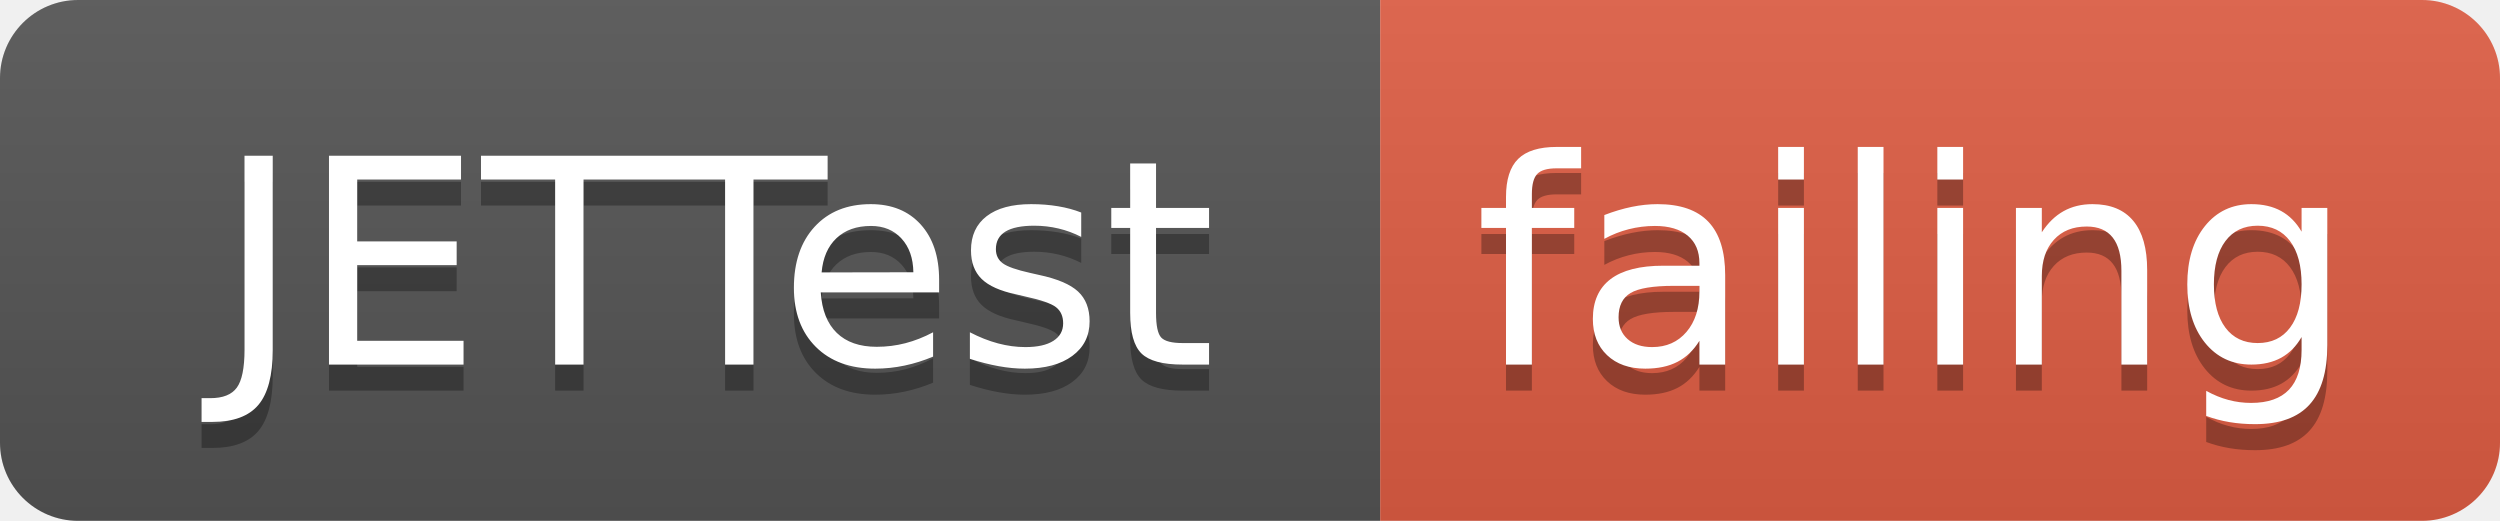
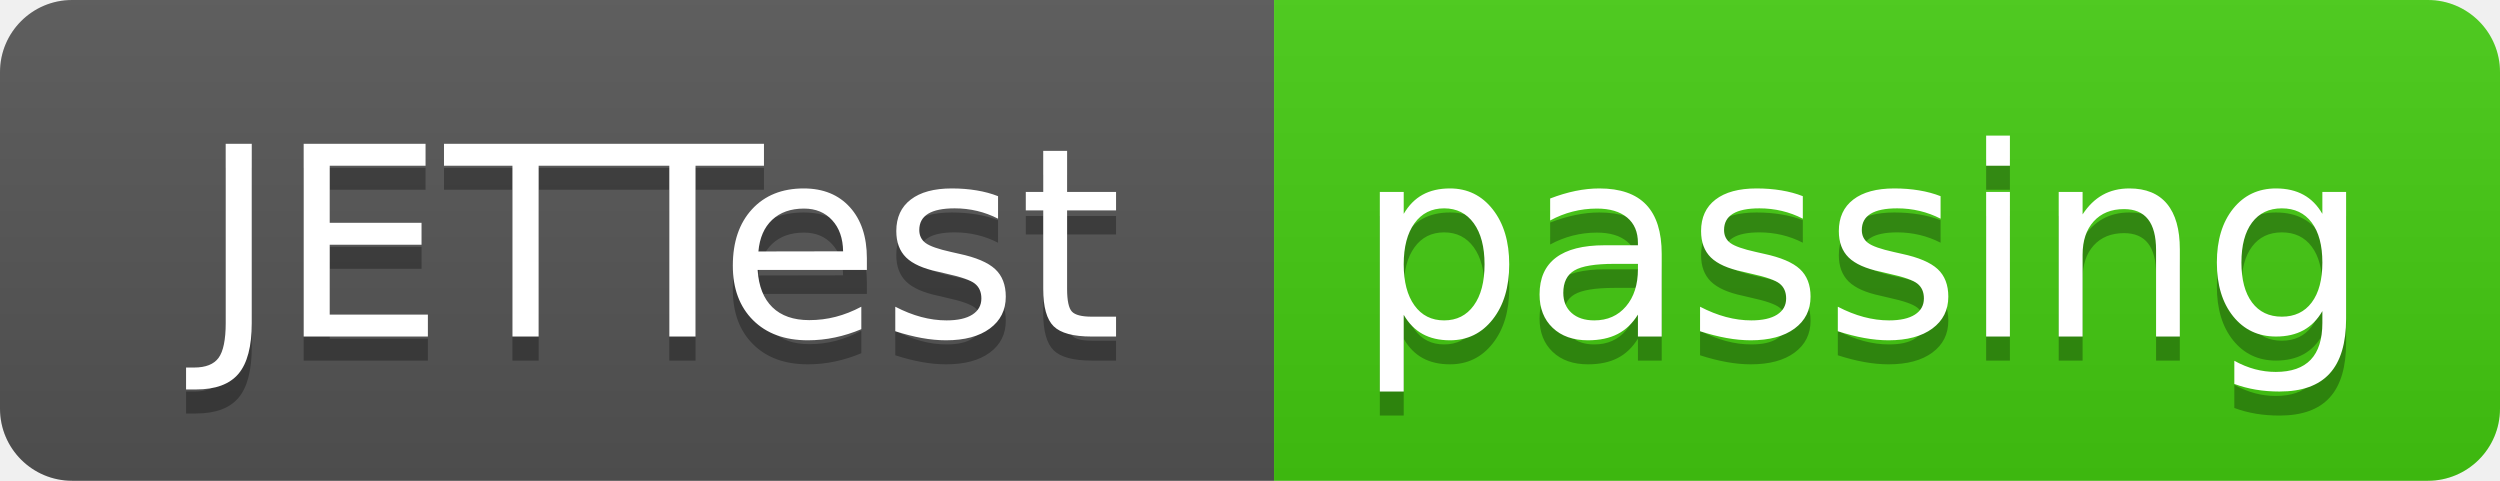
- <svg xmlns="http://www.w3.org/2000/svg" width="96" height="20">
+ <svg xmlns="http://www.w3.org/2000/svg" width="104" height="20">
  <linearGradient id="smooth" x2="0" y2="100%">
    <stop offset="0" stop-color="#bbb" stop-opacity=".1" />
    <stop offset="1" stop-opacity=".1" />
  </linearGradient>
  <clipPath id="round">
-     <rect width="96" height="20" rx="3" fill="#fff" />
+     <rect width="104" height="20" rx="3" fill="#fff" />
  </clipPath>
  <g clip-path="url(#round)">
    <rect width="53" height="20" fill="#555" />
-     <rect x="53" width="43" height="20" fill="#e05d44" />
-     <rect width="96" height="20" fill="url(#smooth)" />
+     <rect x="53" width="51" height="20" fill="#4c1" />
+     <rect width="104" height="20" fill="url(#smooth)" />
  </g>
  <g fill="#fff" text-anchor="middle" font-family="DejaVu Sans,Verdana,Geneva,sans-serif" font-size="110">
    <text x="275" y="150" fill="#010101" fill-opacity=".3" transform="scale(0.1)" textLength="430" lengthAdjust="spacing">JETTest</text>
    <text x="275" y="140" transform="scale(0.1)" textLength="430" lengthAdjust="spacing">JETTest</text>
-     <text x="735" y="150" fill="#010101" fill-opacity=".3" transform="scale(0.1)" textLength="330" lengthAdjust="spacing">failing</text>
-     <text x="735" y="140" transform="scale(0.1)" textLength="330" lengthAdjust="spacing">failing</text>
+     <text x="775" y="150" fill="#010101" fill-opacity=".3" transform="scale(0.1)" textLength="410" lengthAdjust="spacing">passing</text>
+     <text x="775" y="140" transform="scale(0.1)" textLength="410" lengthAdjust="spacing">passing</text>
  </g>
</svg>
